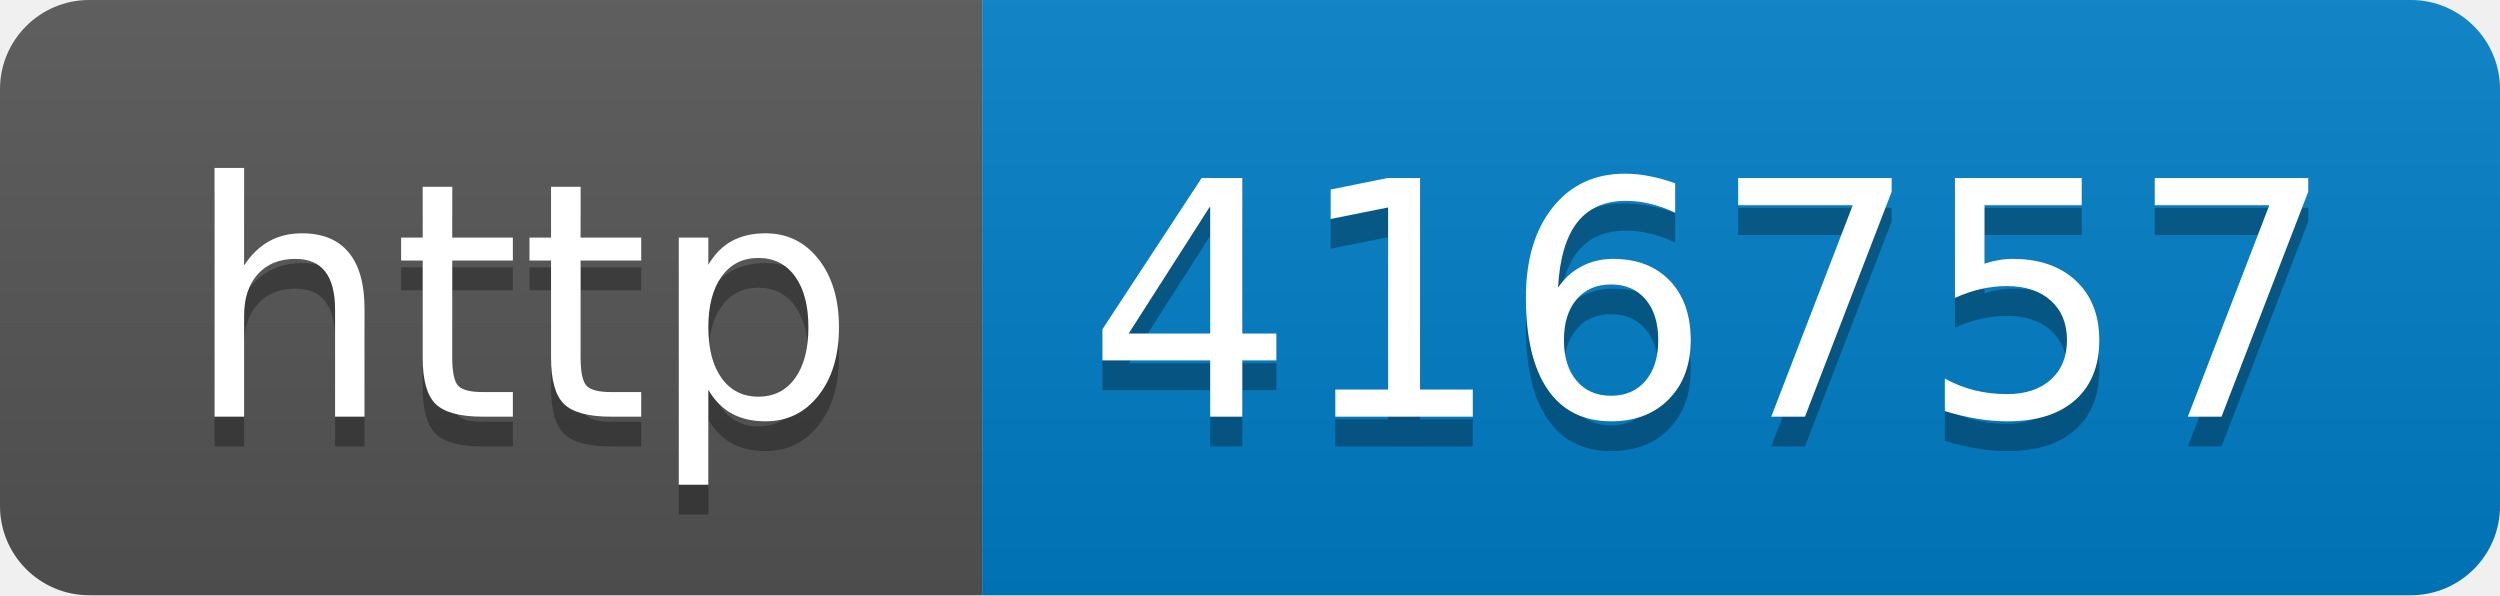
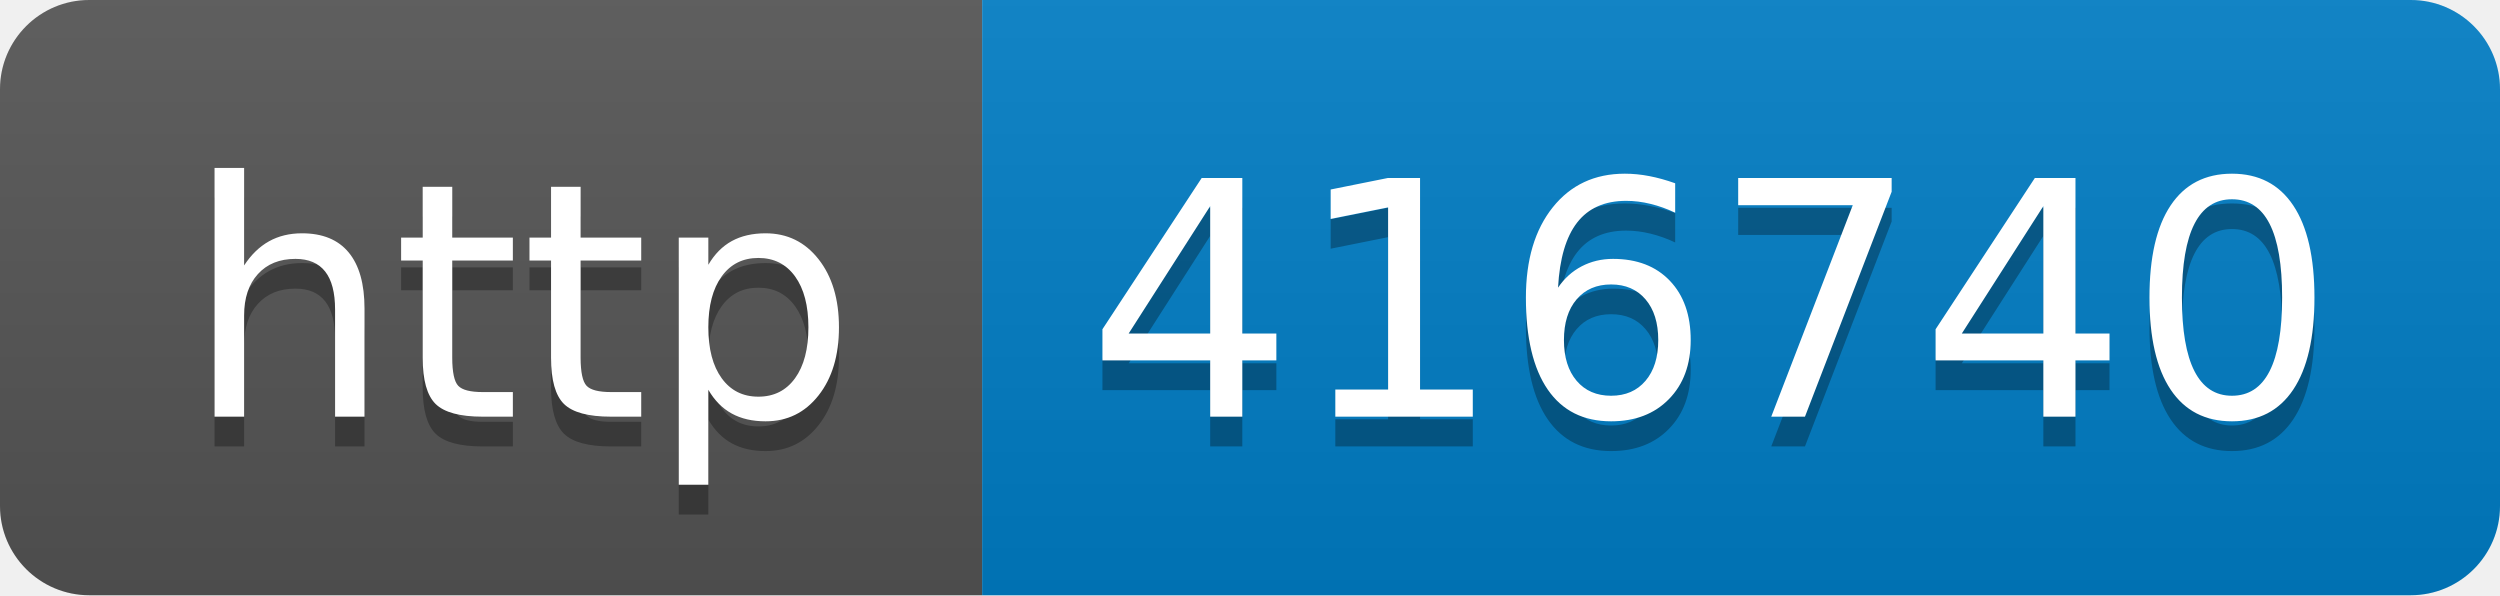
- <svg xmlns="http://www.w3.org/2000/svg" width="84" height="20" role="img" aria-label="http: 416757">
+ <svg xmlns="http://www.w3.org/2000/svg" width="84" height="20" role="img" aria-label="http: 416740">
  <linearGradient id="s" x2="0" y2="100%">
    <stop offset="0" stop-color="#bbb" stop-opacity=".1" />
    <stop offset="1" stop-opacity=".1" />
  </linearGradient>
  <clipPath id="r">
    <rect width="84" height="20" rx="3" fill="#fff" />
  </clipPath>
  <g clip-path="url(#r)">
    <rect width="33" height="20" fill="#555" />
    <rect x="33" width="51" height="20" fill="#007ec6" />
    <rect width="84" height="20" fill="url(#s)" />
  </g>
  <g fill="#fff" text-anchor="middle" font-family="Verdana,Geneva,DejaVu Sans,sans-serif" text-rendering="geometricPrecision" font-size="110">
    <text aria-hidden="true" x="175" y="150" fill="#010101" fill-opacity=".3" transform="scale(.1)" textLength="230">http</text>
    <text x="175" y="140" transform="scale(.1)" fill="#fff" textLength="230">http</text>
-     <text aria-hidden="true" x="575" y="150" fill="#010101" fill-opacity=".3" transform="scale(.1)" textLength="410">416757</text>
-     <text x="575" y="140" transform="scale(.1)" fill="#fff" textLength="410">416757</text>
+     <text aria-hidden="true" x="575" y="150" fill="#010101" fill-opacity=".3" transform="scale(.1)" textLength="410">416740</text>
+     <text x="575" y="140" transform="scale(.1)" fill="#fff" textLength="410">416740</text>
  </g>
</svg>
